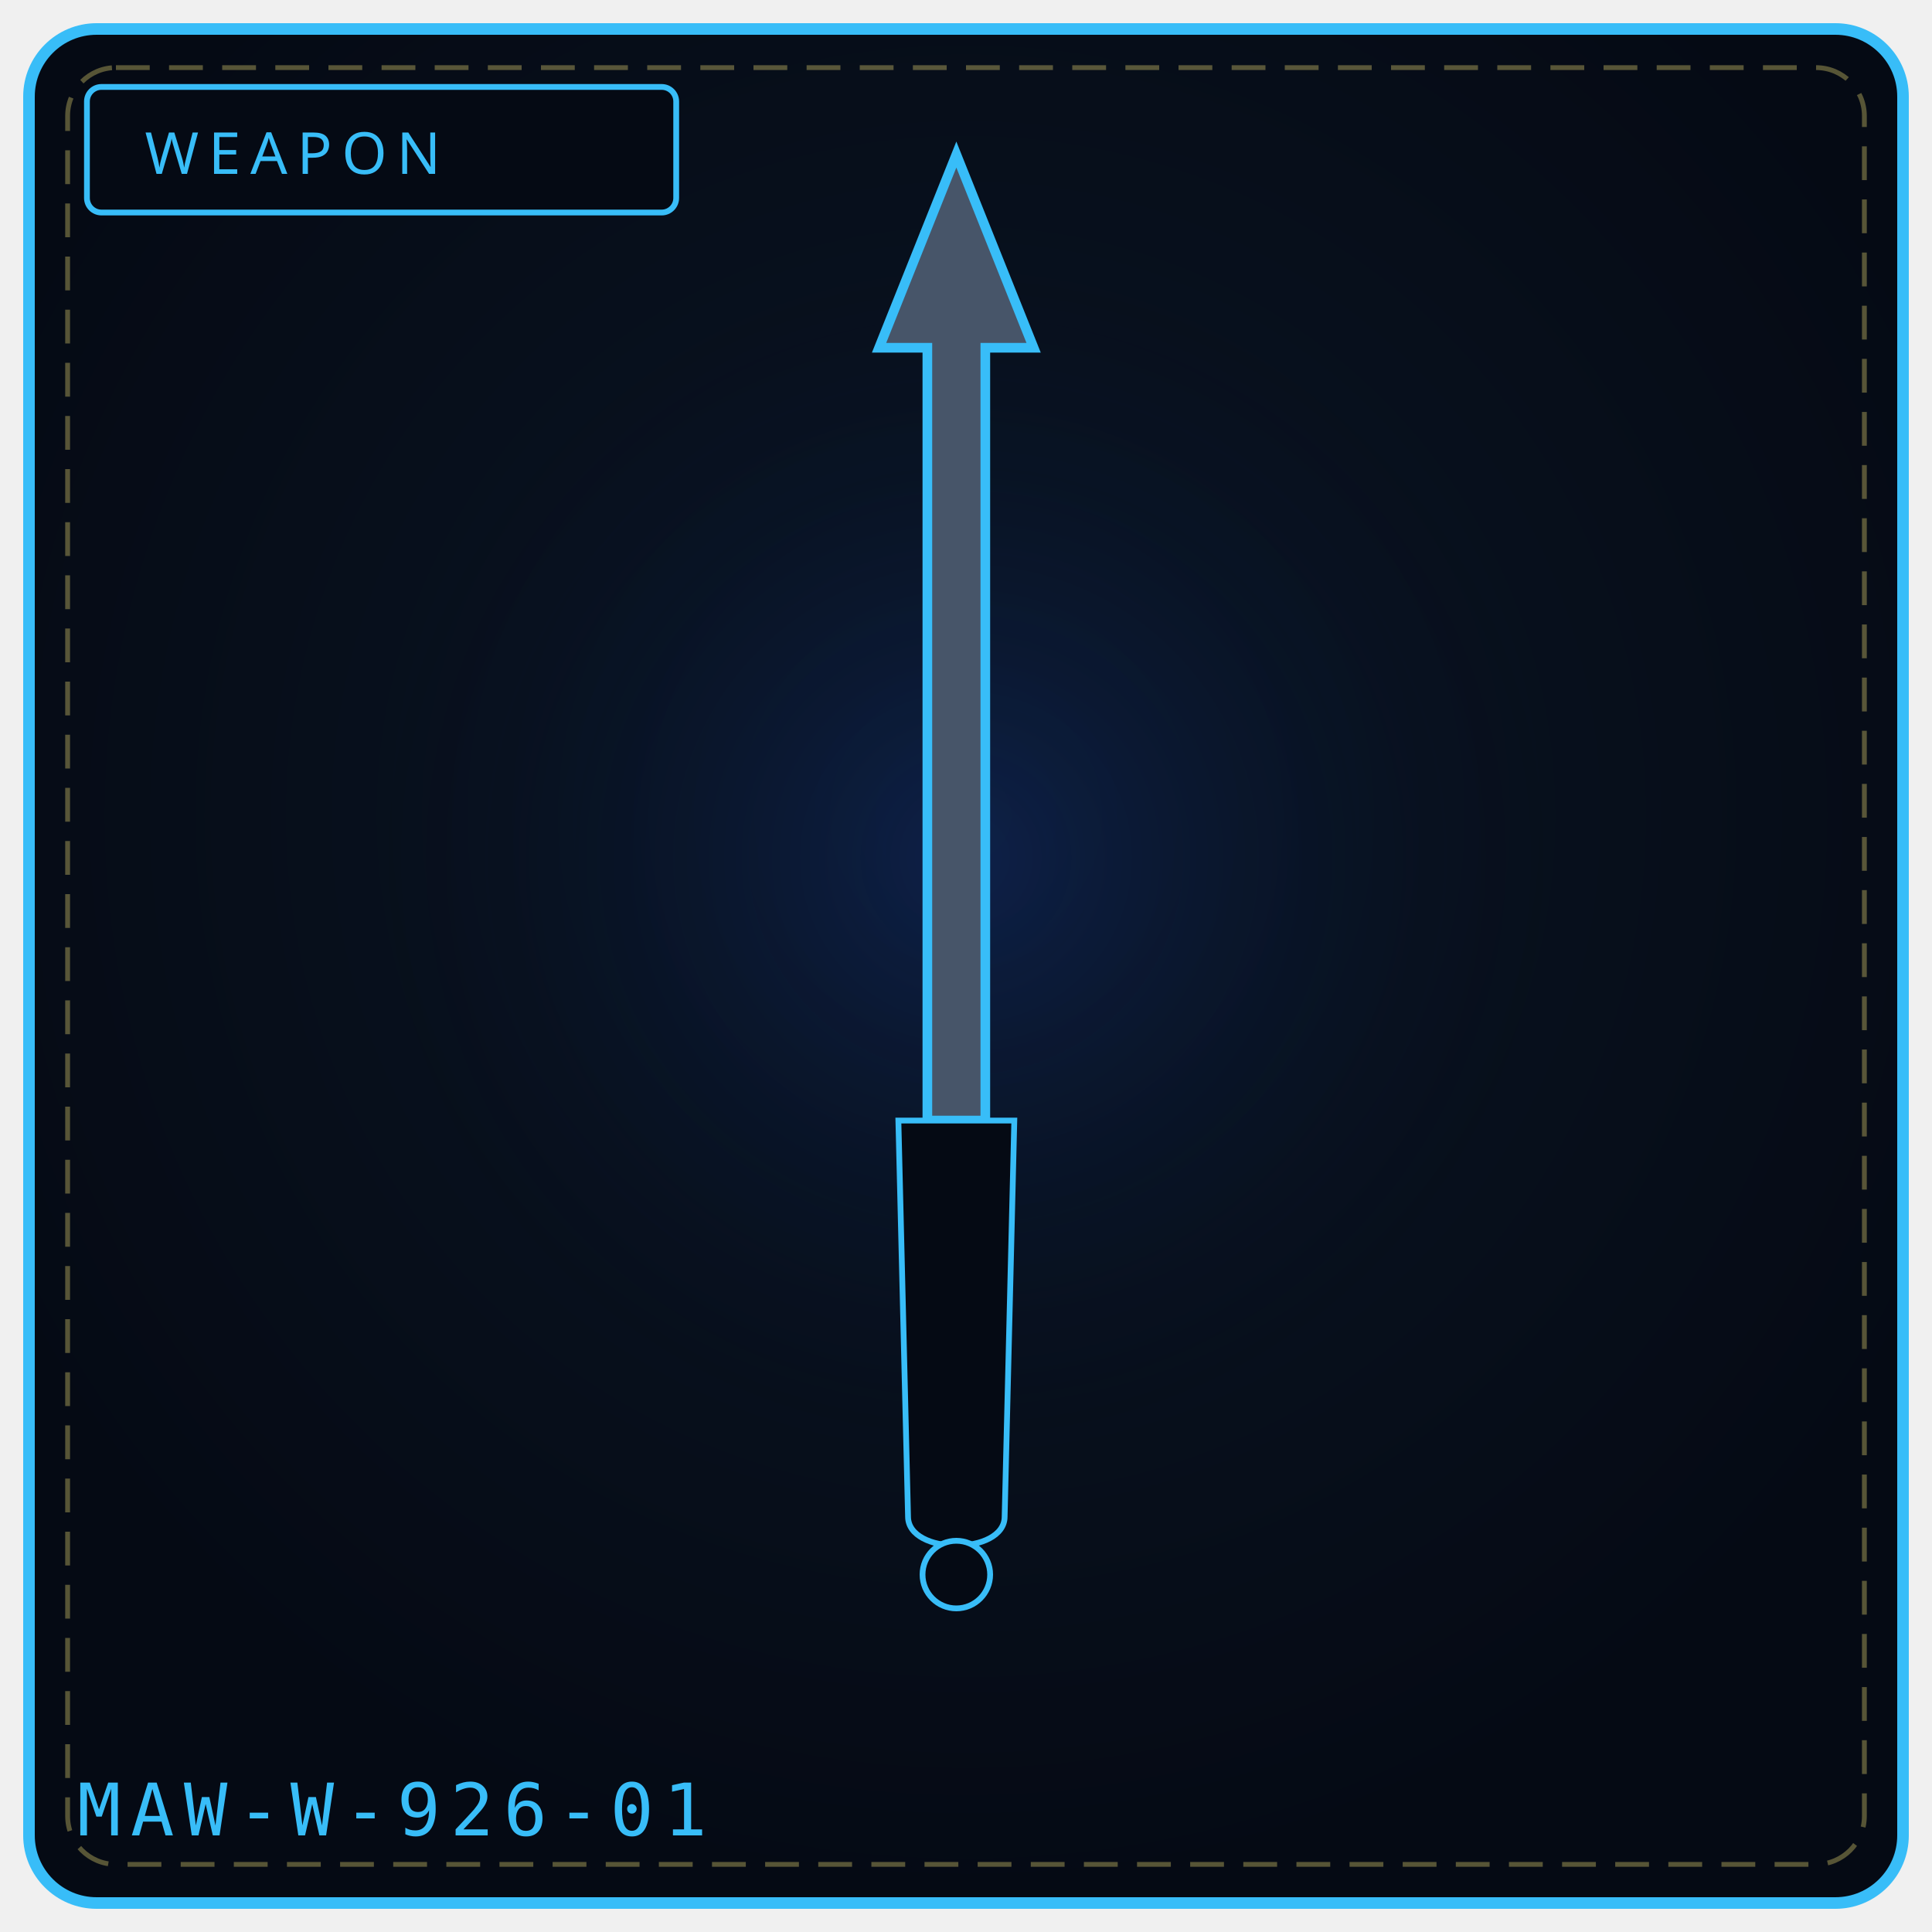
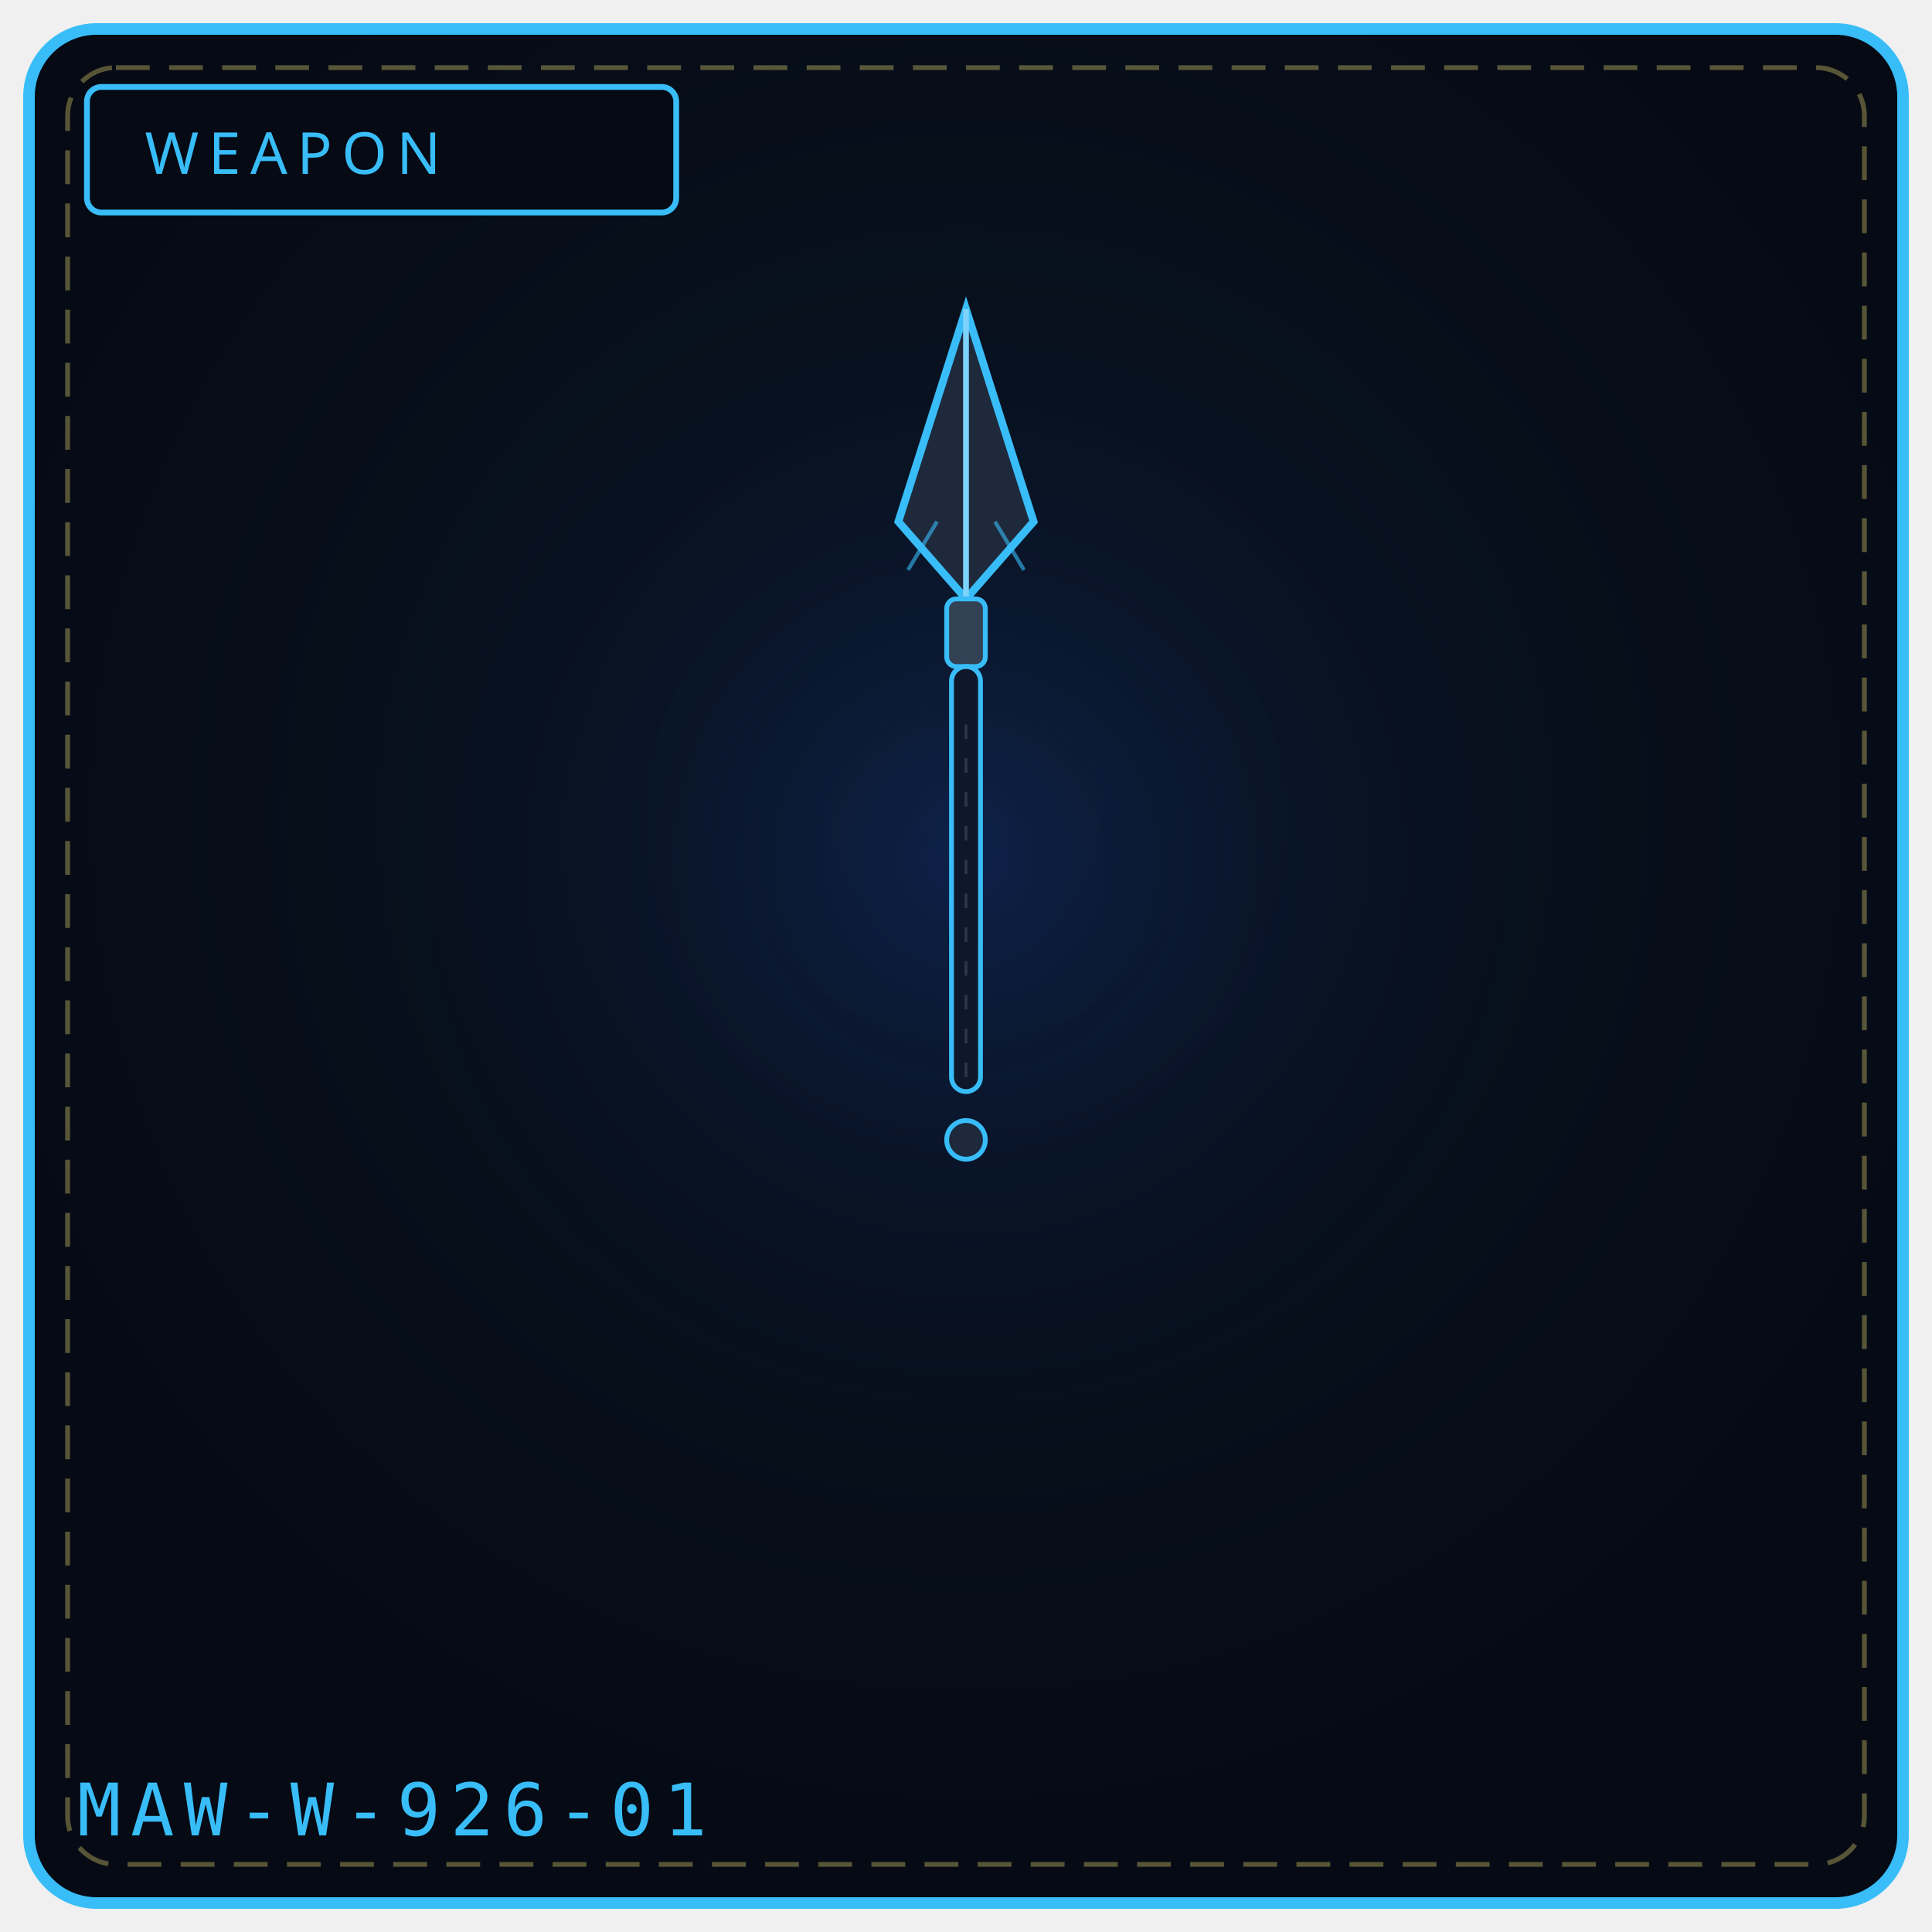
<svg xmlns="http://www.w3.org/2000/svg" viewBox="0 0 400 400" width="100%" height="100%" role="img" aria-label="WEAPON 926">
  <defs>
    <radialGradient id="bg926" cx="50%" cy="42%" r="58%">
      <stop offset="0%" stop-color="#0a1626" />
      <stop offset="100%" stop-color="#050a14" />
    </radialGradient>
    <radialGradient id="gl926" cx="50%" cy="46%" r="50%">
      <stop offset="0%" stop-color="#1d4ed8" stop-opacity=".20" />
      <stop offset="100%" stop-color="#000" stop-opacity="0" />
    </radialGradient>
  </defs>
  <rect x="6" y="6" width="388" height="388" rx="14" fill="url(#bg926)" stroke="#38bdf8" stroke-width="2.4" />
  <rect x="14" y="14" width="372" height="372" rx="10" fill="none" stroke="#f1df76" stroke-width="1" stroke-dasharray="7 4" opacity=".35" />
  <circle cx="200" cy="188" r="132" fill="url(#gl926)" />
  <rect x="18" y="18" width="122" height="26" rx="3" fill="#050a14" stroke="#38bdf8" stroke-width="1.2" />
  <text x="30" y="36" fill="#38bdf8" font-family="Impact, Arial Black, sans-serif" font-size="12" letter-spacing="2">WEAPON</text>
-   <path d="M198 32 L 214 72 L 204 72 L 204 232 L 192 232 L 192 72 L 182 72 Z" fill="#475569" stroke="#38bdf8" stroke-width="2" />
-   <path d="M186 232 L 210 232 L 208 314 C 208 322, 188 322, 188 314 Z" fill="#050a14" stroke="#38bdf8" stroke-width="1.2" />
-   <circle cx="198" cy="326" r="7" fill="#050a14" stroke="#38bdf8" stroke-width="1.2" />
+   <path d="M200 64 L214 108 L200 124 L186 108 Z" fill="#1e293b" stroke="#38bdf8" stroke-width="1.6" />
+   <path d="M200 64 L200 124" stroke="#7dd3fc" stroke-width="1.2" />
+   <path d="M194 108 L188 118 M206 108 L212 118" stroke="#38bdf8" stroke-width="0.8" opacity="0.6" />
+   <rect x="196" y="124" width="8" height="14" rx="2" fill="#334155" stroke="#38bdf8" stroke-width="1" />
+   <rect x="197" y="138" width="6" height="88" rx="3" fill="#0f172a" stroke="#38bdf8" stroke-width="1" />
+   <circle cx="200" cy="236" r="4" fill="#1e293b" stroke="#38bdf8" stroke-width="1" />
+   <path d="M200 150 L200 226" stroke="#475569" stroke-width="0.6" stroke-dasharray="3 4" opacity="0.5" />
  <text x="16" y="380" font-family="monospace" font-size="15" letter-spacing="2" fill="#38bdf8">MAW-W-926-01</text>
-   <rect x="126" y="326" width="6" height="4" fill="#fff" opacity=".0" />
-   <circle cx="106" cy="346" r="3" fill="#000" opacity=".0" />
</svg>
